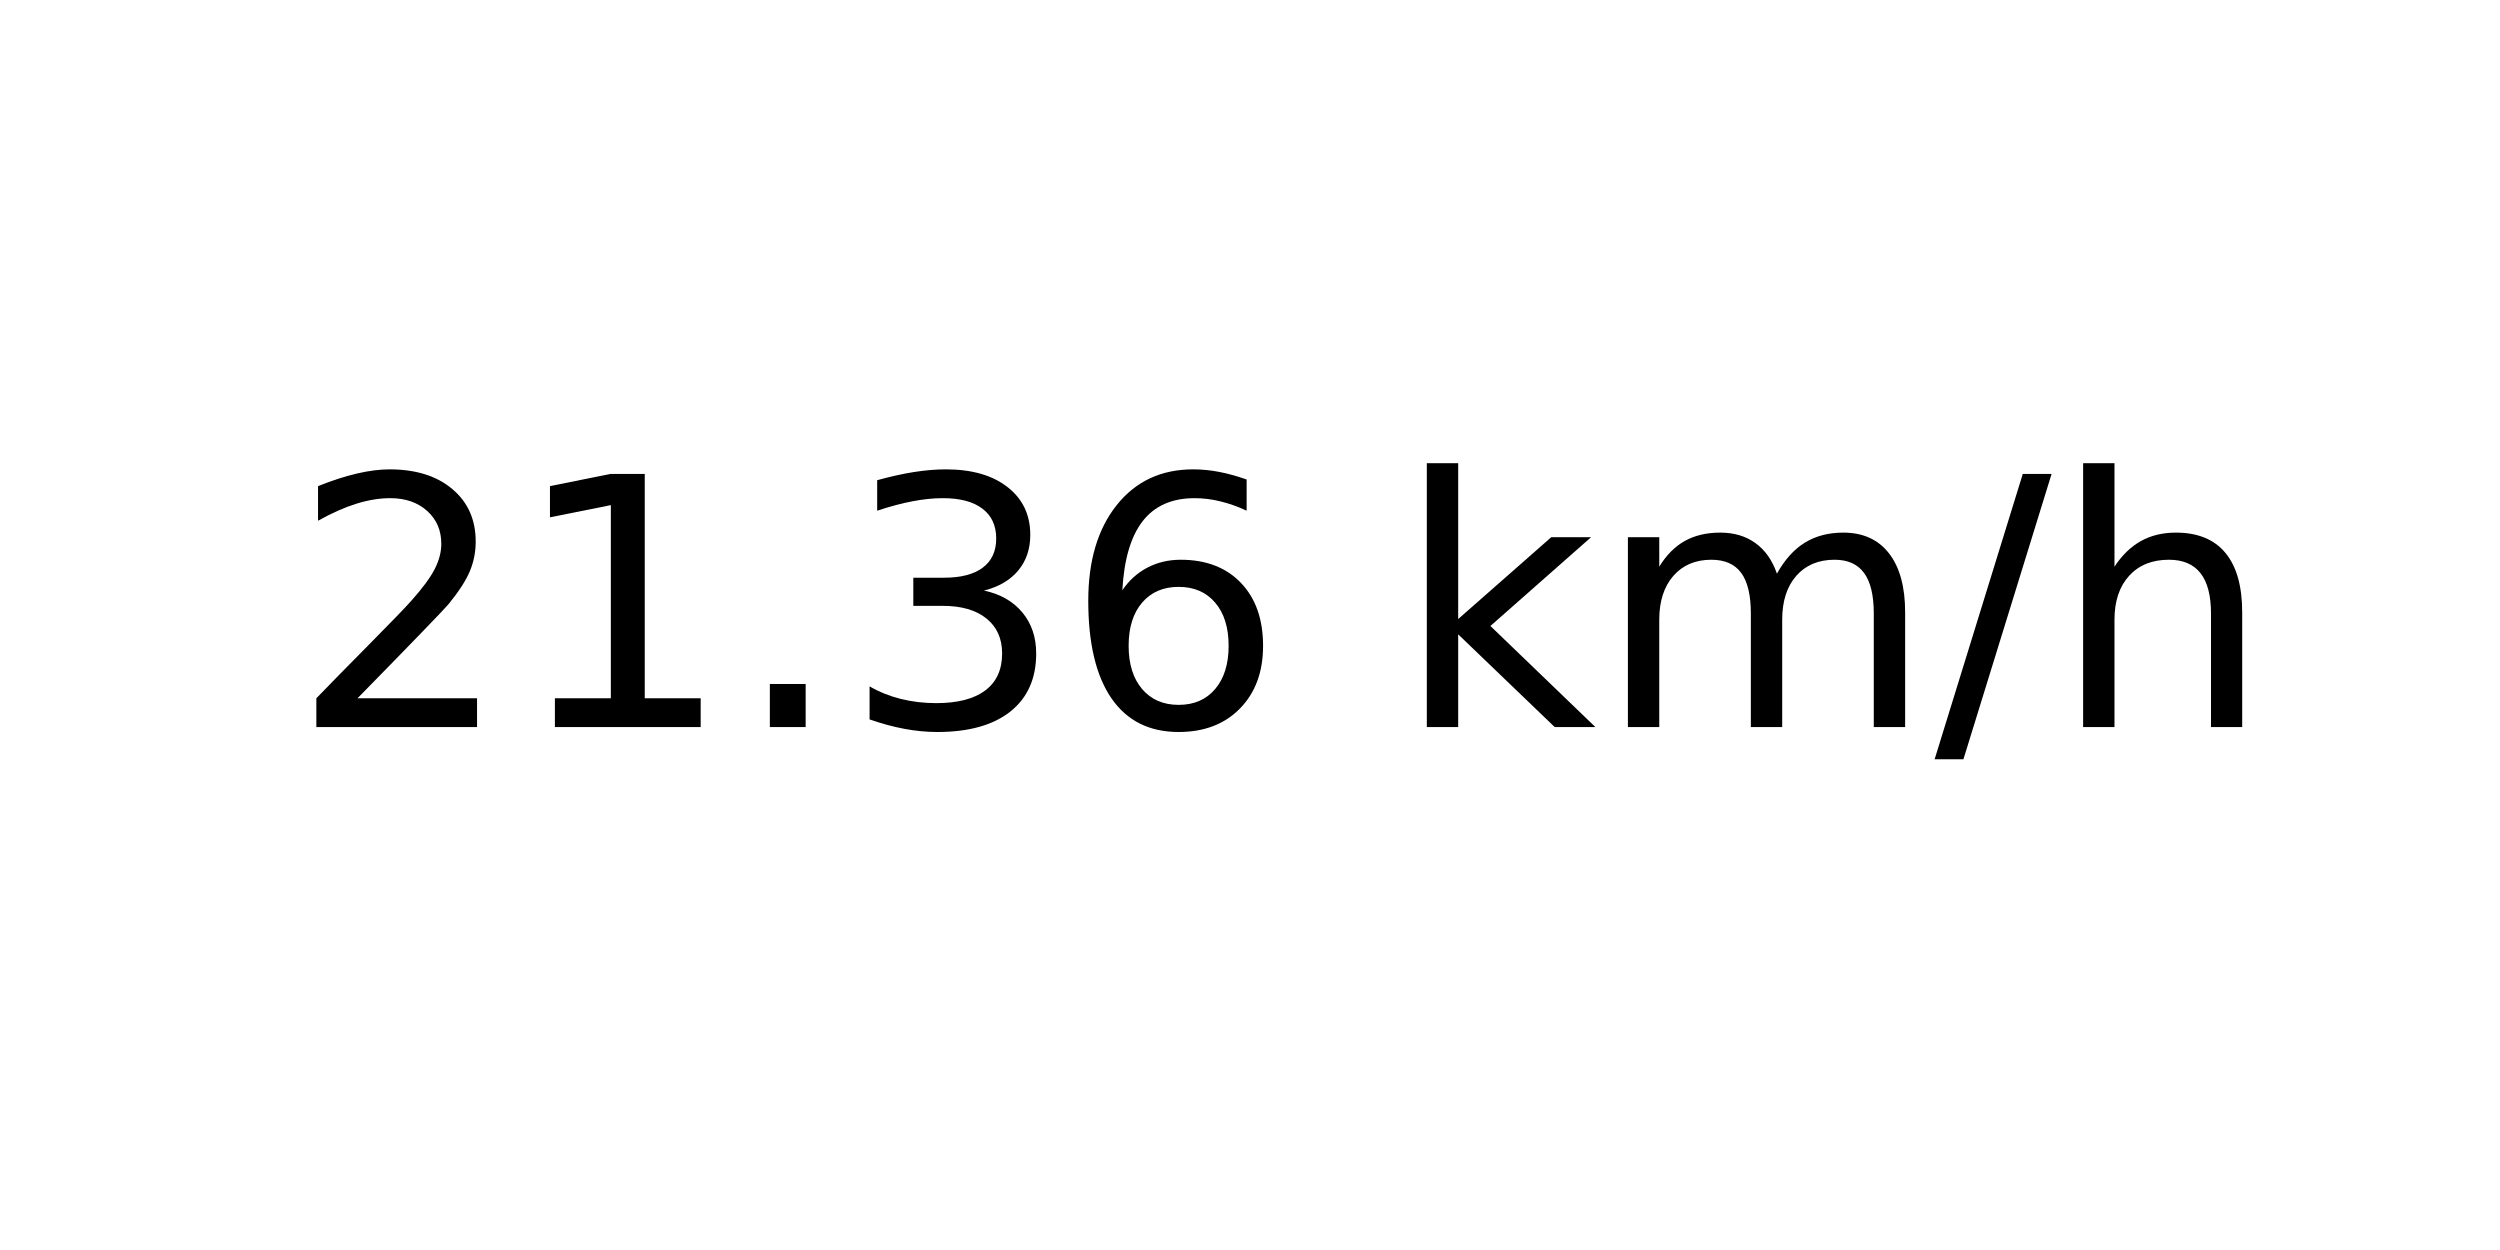
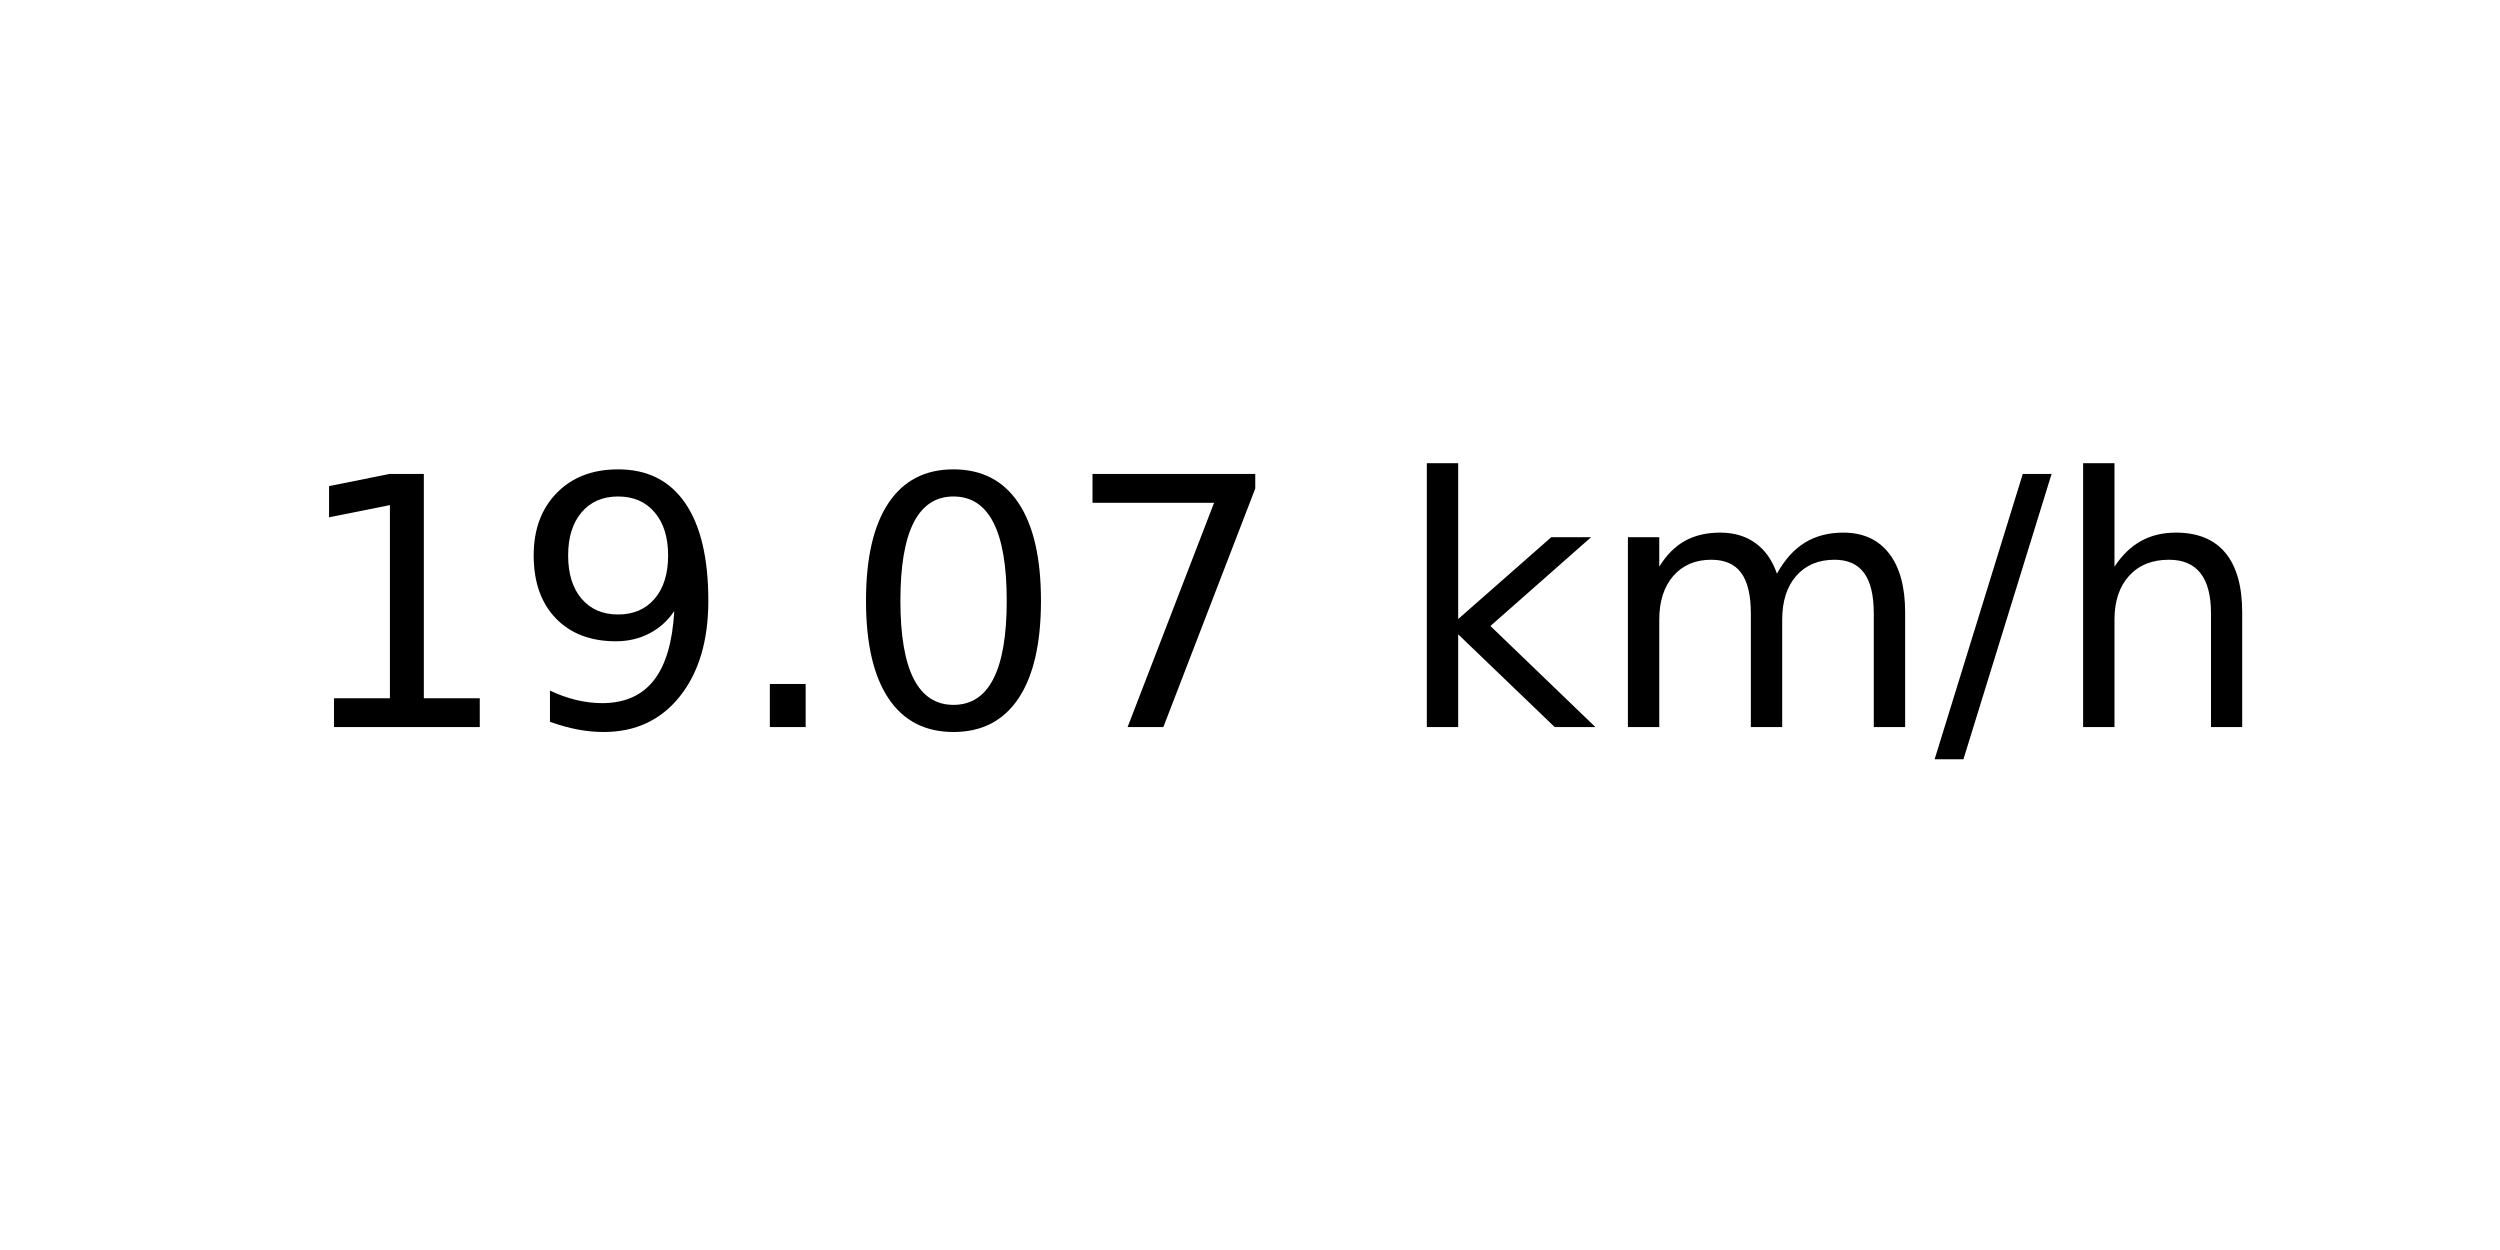
<svg xmlns="http://www.w3.org/2000/svg" xmlns:xlink="http://www.w3.org/1999/xlink" width="72pt" height="36pt" viewBox="0 0 72 36" version="1.1">
  <defs>
    <style type="text/css">*{stroke-linejoin: round; stroke-linecap: butt}</style>
  </defs>
  <g id="figure_1">
    <g id="axes_1">
      <g id="text_1">
        <g transform="translate(8.378125 20.93937) scale(0.1 -0.1)">
          <defs>
-             <path id="DejaVuSans-32" d="M 1228 531  L 3431 531  L 3431 0  L 469 0  L 469 531  Q 828 903 1448 1529  Q 2069 2156 2228 2338  Q 2531 2678 2651 2914  Q 2772 3150 2772 3378  Q 2772 3750 2511 3984  Q 2250 4219 1831 4219  Q 1534 4219 1204 4116  Q 875 4013 500 3803  L 500 4441  Q 881 4594 1212 4672  Q 1544 4750 1819 4750  Q 2544 4750 2975 4387  Q 3406 4025 3406 3419  Q 3406 3131 3298 2873  Q 3191 2616 2906 2266  Q 2828 2175 2409 1742  Q 1991 1309 1228 531  z " transform="scale(0.015625)" />
            <path id="DejaVuSans-31" d="M 794 531  L 1825 531  L 1825 4091  L 703 3866  L 703 4441  L 1819 4666  L 2450 4666  L 2450 531  L 3481 531  L 3481 0  L 794 0  L 794 531  z " transform="scale(0.015625)" />
+             <path id="DejaVuSans-39" d="M 703 97  L 703 672  Q 941 559 1184 500  Q 1428 441 1663 441  Q 2288 441 2617 861  Q 2947 1281 2994 2138  Q 2813 1869 2534 1725  Q 2256 1581 1919 1581  Q 1219 1581 811 2004  Q 403 2428 403 3163  Q 403 3881 828 4315  Q 1253 4750 1959 4750  Q 2769 4750 3195 4129  Q 3622 3509 3622 2328  Q 3622 1225 3098 567  Q 2575 -91 1691 -91  Q 1453 -91 1209 -44  Q 966 3 703 97  z M 1959 2075  Q 2384 2075 2632 2365  Q 2881 2656 2881 3163  Q 2881 3666 2632 3958  Q 2384 4250 1959 4250  Q 1534 4250 1286 3958  Q 1038 3666 1038 3163  Q 1038 2656 1286 2365  Q 1534 2075 1959 2075  z " transform="scale(0.015625)" />
            <path id="DejaVuSans-2e" d="M 684 794  L 1344 794  L 1344 0  L 684 0  L 684 794  z " transform="scale(0.015625)" />
-             <path id="DejaVuSans-33" d="M 2597 2516  Q 3050 2419 3304 2112  Q 3559 1806 3559 1356  Q 3559 666 3084 287  Q 2609 -91 1734 -91  Q 1441 -91 1130 -33  Q 819 25 488 141  L 488 750  Q 750 597 1062 519  Q 1375 441 1716 441  Q 2309 441 2620 675  Q 2931 909 2931 1356  Q 2931 1769 2642 2001  Q 2353 2234 1838 2234  L 1294 2234  L 1294 2753  L 1863 2753  Q 2328 2753 2575 2939  Q 2822 3125 2822 3475  Q 2822 3834 2567 4026  Q 2313 4219 1838 4219  Q 1578 4219 1281 4162  Q 984 4106 628 3988  L 628 4550  Q 988 4650 1302 4700  Q 1616 4750 1894 4750  Q 2613 4750 3031 4423  Q 3450 4097 3450 3541  Q 3450 3153 3228 2886  Q 3006 2619 2597 2516  z " transform="scale(0.015625)" />
-             <path id="DejaVuSans-36" d="M 2113 2584  Q 1688 2584 1439 2293  Q 1191 2003 1191 1497  Q 1191 994 1439 701  Q 1688 409 2113 409  Q 2538 409 2786 701  Q 3034 994 3034 1497  Q 3034 2003 2786 2293  Q 2538 2584 2113 2584  z M 3366 4563  L 3366 3988  Q 3128 4100 2886 4159  Q 2644 4219 2406 4219  Q 1781 4219 1451 3797  Q 1122 3375 1075 2522  Q 1259 2794 1537 2939  Q 1816 3084 2150 3084  Q 2853 3084 3261 2657  Q 3669 2231 3669 1497  Q 3669 778 3244 343  Q 2819 -91 2113 -91  Q 1303 -91 875 529  Q 447 1150 447 2328  Q 447 3434 972 4092  Q 1497 4750 2381 4750  Q 2619 4750 2861 4703  Q 3103 4656 3366 4563  z " transform="scale(0.015625)" />
+             <path id="DejaVuSans-30" d="M 2034 4250  Q 1547 4250 1301 3770  Q 1056 3291 1056 2328  Q 1056 1369 1301 889  Q 1547 409 2034 409  Q 2525 409 2770 889  Q 3016 1369 3016 2328  Q 3016 3291 2770 3770  Q 2525 4250 2034 4250  z M 2034 4750  Q 2819 4750 3233 4129  Q 3647 3509 3647 2328  Q 3647 1150 3233 529  Q 2819 -91 2034 -91  Q 1250 -91 836 529  Q 422 1150 422 2328  Q 422 3509 836 4129  Q 1250 4750 2034 4750  z " transform="scale(0.015625)" />
+             <path id="DejaVuSans-37" d="M 525 4666  L 3525 4666  L 3525 4397  L 1831 0  L 1172 0  L 2766 4134  L 525 4134  L 525 4666  z " transform="scale(0.015625)" />
            <path id="DejaVuSans-20" transform="scale(0.015625)" />
            <path id="DejaVuSans-6b" d="M 581 4863  L 1159 4863  L 1159 1991  L 2875 3500  L 3609 3500  L 1753 1863  L 3688 0  L 2938 0  L 1159 1709  L 1159 0  L 581 0  L 581 4863  z " transform="scale(0.015625)" />
            <path id="DejaVuSans-6d" d="M 3328 2828  Q 3544 3216 3844 3400  Q 4144 3584 4550 3584  Q 5097 3584 5394 3201  Q 5691 2819 5691 2113  L 5691 0  L 5113 0  L 5113 2094  Q 5113 2597 4934 2840  Q 4756 3084 4391 3084  Q 3944 3084 3684 2787  Q 3425 2491 3425 1978  L 3425 0  L 2847 0  L 2847 2094  Q 2847 2600 2669 2842  Q 2491 3084 2119 3084  Q 1678 3084 1418 2786  Q 1159 2488 1159 1978  L 1159 0  L 581 0  L 581 3500  L 1159 3500  L 1159 2956  Q 1356 3278 1631 3431  Q 1906 3584 2284 3584  Q 2666 3584 2933 3390  Q 3200 3197 3328 2828  z " transform="scale(0.015625)" />
            <path id="DejaVuSans-2f" d="M 1625 4666  L 2156 4666  L 531 -594  L 0 -594  L 1625 4666  z " transform="scale(0.015625)" />
            <path id="DejaVuSans-68" d="M 3513 2113  L 3513 0  L 2938 0  L 2938 2094  Q 2938 2591 2744 2837  Q 2550 3084 2163 3084  Q 1697 3084 1428 2787  Q 1159 2491 1159 1978  L 1159 0  L 581 0  L 581 4863  L 1159 4863  L 1159 2956  Q 1366 3272 1645 3428  Q 1925 3584 2291 3584  Q 2894 3584 3203 3211  Q 3513 2838 3513 2113  z " transform="scale(0.015625)" />
          </defs>
-           <use xlink:href="#DejaVuSans-32" />
-           <use xlink:href="#DejaVuSans-31" x="63.623" />
+           <use xlink:href="#DejaVuSans-31" />
+           <use xlink:href="#DejaVuSans-39" x="63.623" />
          <use xlink:href="#DejaVuSans-2e" x="127.246" />
-           <use xlink:href="#DejaVuSans-33" x="159.033" />
-           <use xlink:href="#DejaVuSans-36" x="222.656" />
+           <use xlink:href="#DejaVuSans-30" x="159.033" />
+           <use xlink:href="#DejaVuSans-37" x="222.656" />
          <use xlink:href="#DejaVuSans-20" x="286.279" />
          <use xlink:href="#DejaVuSans-6b" x="318.066" />
          <use xlink:href="#DejaVuSans-6d" x="375.977" />
          <use xlink:href="#DejaVuSans-2f" x="473.389" />
          <use xlink:href="#DejaVuSans-68" x="507.08" />
        </g>
      </g>
    </g>
  </g>
</svg>
